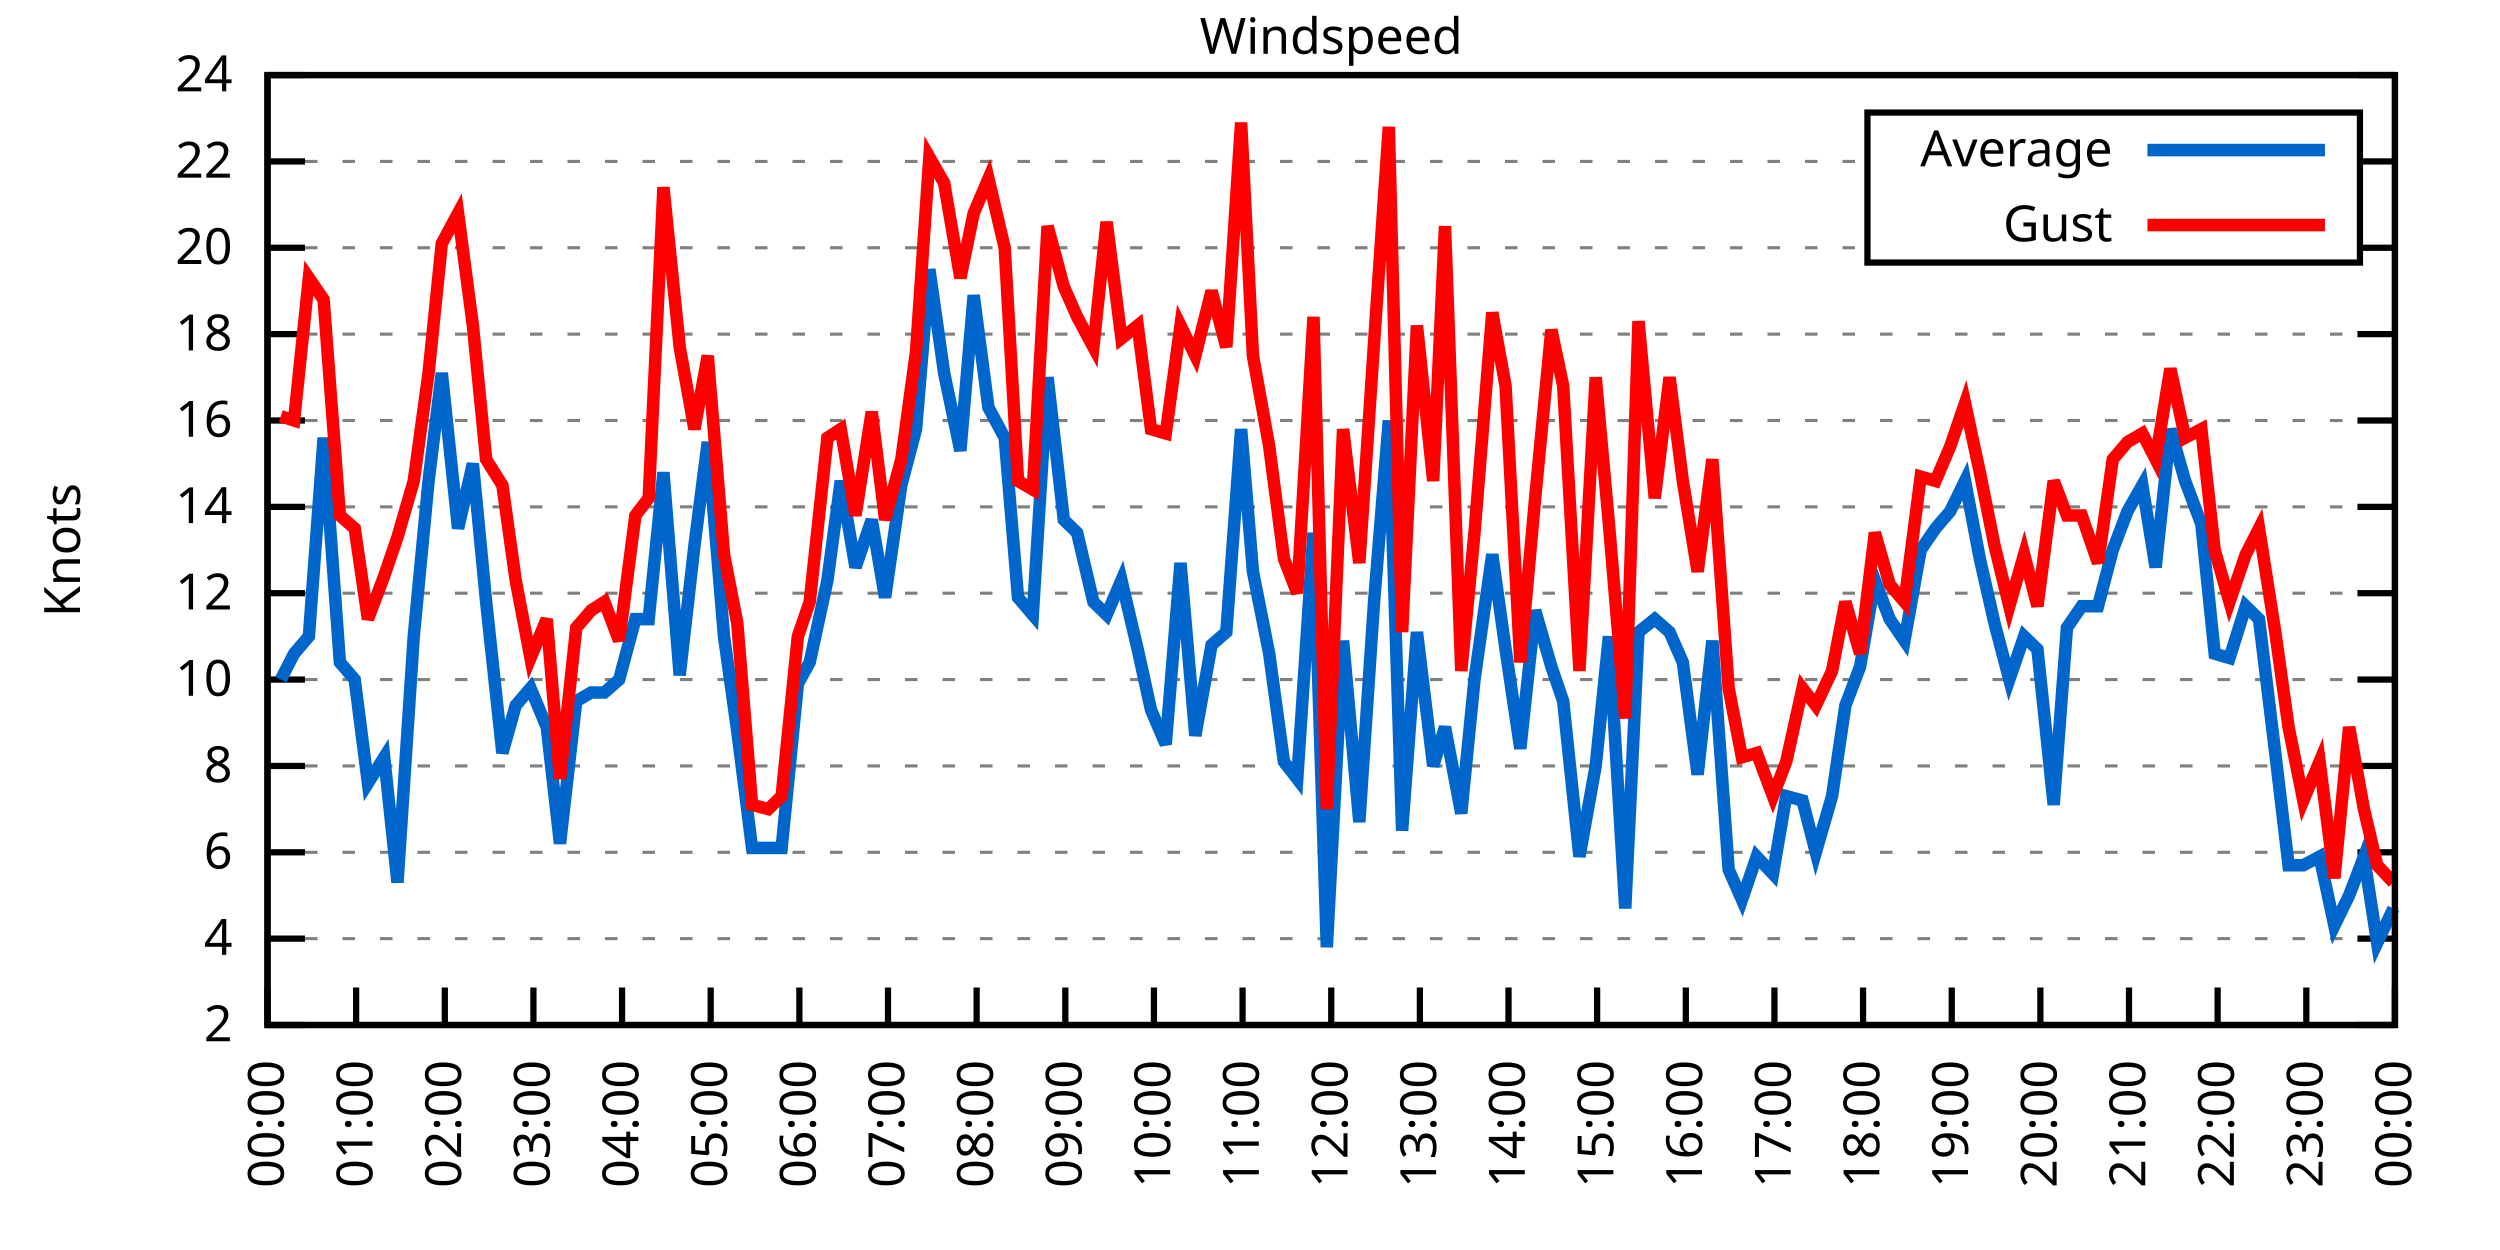
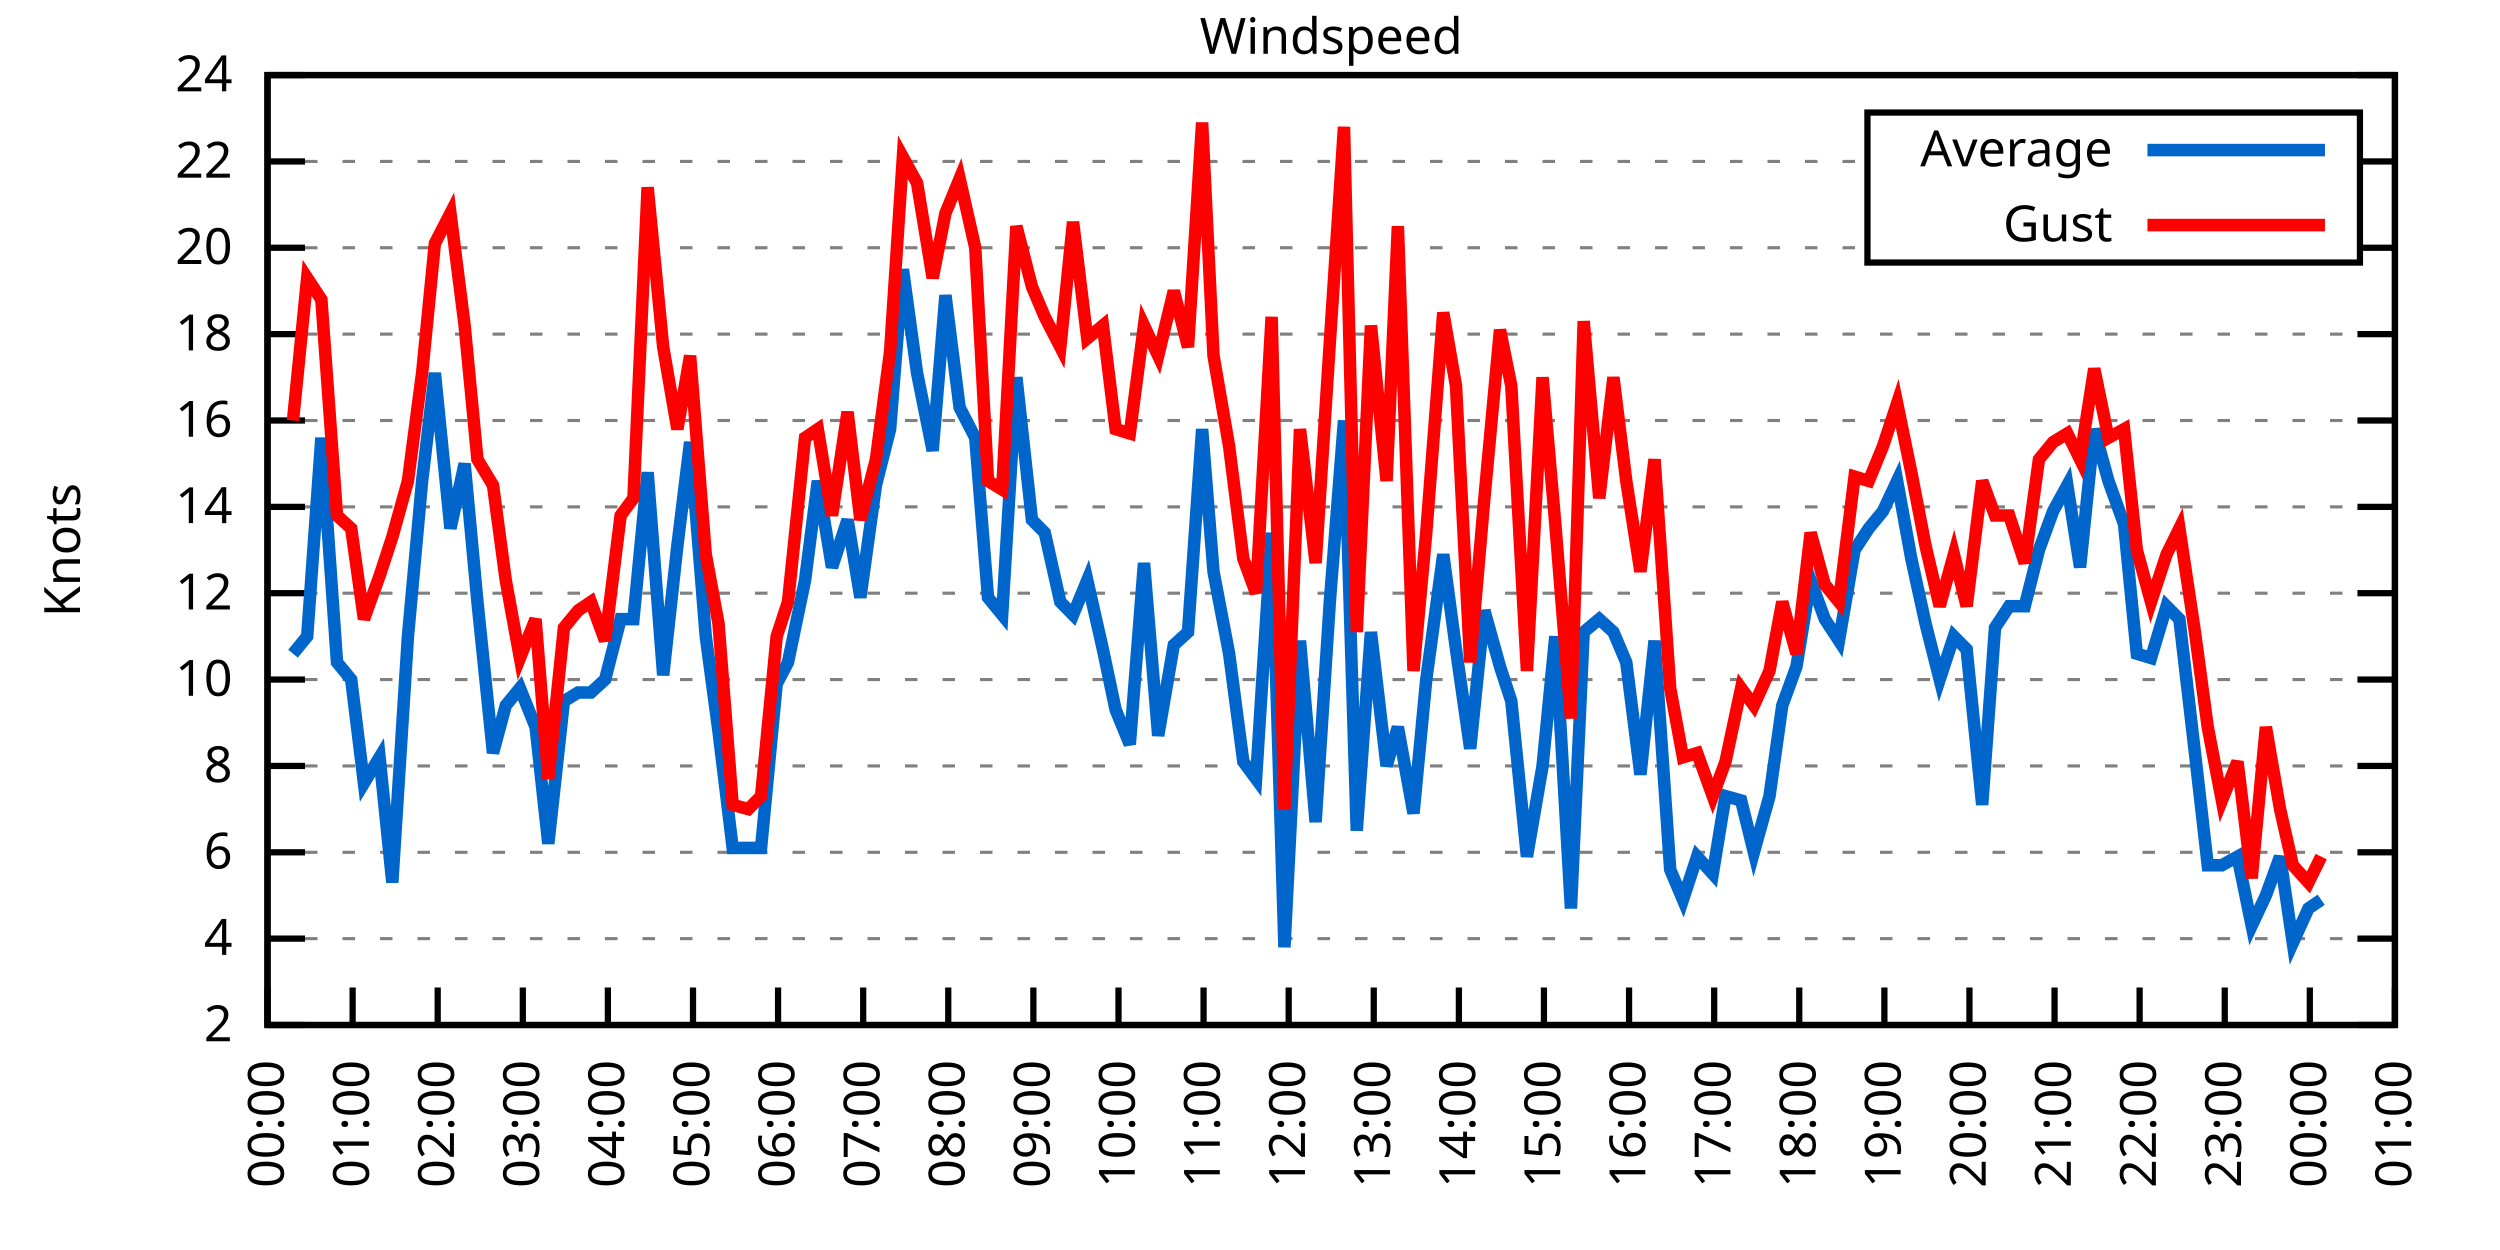
<svg xmlns="http://www.w3.org/2000/svg" xmlns:xlink="http://www.w3.org/1999/xlink" width="400" height="200" viewBox="0 0 400 200">
  <g id="gnuplot_canvas">
    <rect x="0" y="0" width="400" height="200" fill="none" />
    <defs>
      <circle id="gpDot" r="0.5" stroke-width="0.5" stroke="currentColor" />
      <path id="gpPt0" stroke-width="0.333" stroke="currentColor" d="M-1,0 h2 M0,-1 v2" />
      <path id="gpPt1" stroke-width="0.333" stroke="currentColor" d="M-1,-1 L1,1 M1,-1 L-1,1" />
      <path id="gpPt2" stroke-width="0.333" stroke="currentColor" d="M-1,0 L1,0 M0,-1 L0,1 M-1,-1 L1,1 M-1,1 L1,-1" />
      <rect id="gpPt3" stroke-width="0.333" stroke="currentColor" x="-1" y="-1" width="2" height="2" />
      <rect id="gpPt4" stroke-width="0.333" stroke="currentColor" fill="currentColor" x="-1" y="-1" width="2" height="2" />
      <circle id="gpPt5" stroke-width="0.333" stroke="currentColor" cx="0" cy="0" r="1" />
      <use xlink:href="#gpPt5" id="gpPt6" fill="currentColor" stroke="none" />
      <path id="gpPt7" stroke-width="0.333" stroke="currentColor" d="M0,-1.33 L-1.33,0.67 L1.33,0.67 z" />
      <use xlink:href="#gpPt7" id="gpPt8" fill="currentColor" stroke="none" />
      <use xlink:href="#gpPt7" id="gpPt9" stroke="currentColor" transform="rotate(180)" />
      <use xlink:href="#gpPt9" id="gpPt10" fill="currentColor" stroke="none" />
      <use xlink:href="#gpPt3" id="gpPt11" stroke="currentColor" transform="rotate(45)" />
      <use xlink:href="#gpPt11" id="gpPt12" fill="currentColor" stroke="none" />
      <path id="gpPt13" stroke-width="0.333" stroke="currentColor" d="M0,1.330 L1.265,0.411 L0.782,-1.067 L-0.782,-1.076 L-1.265,0.411 z" />
      <use xlink:href="#gpPt13" id="gpPt14" fill="currentColor" stroke="none" />
      <filter id="textbox" filterUnits="objectBoundingBox" x="0" y="0" height="1" width="1">
        <feFlood flood-color="white" flood-opacity="1" result="bgnd" />
        <feComposite in="SourceGraphic" in2="bgnd" operator="atop" />
      </filter>
      <filter id="greybox" filterUnits="objectBoundingBox" x="0" y="0" height="1" width="1">
        <feFlood flood-color="lightgrey" flood-opacity="1" result="grey" />
        <feComposite in="SourceGraphic" in2="grey" operator="atop" />
      </filter>
    </defs>
    <g fill="none" color="white" stroke="currentColor" stroke-width="1.00" stroke-linecap="butt" stroke-linejoin="miter">
</g>
    <g fill="none" color="black" stroke="currentColor" stroke-width="1.00" stroke-linecap="butt" stroke-linejoin="miter">
      <g stroke="none" shape-rendering="crispEdges">
        <polygon fill="rgb(255, 255, 255)" points="42.80,164.00 383.18,164.00 383.18,12.02 42.80,12.02 " />
      </g>
    </g>
    <g fill="none" color="black" stroke="currentColor" stroke-width="1.00" stroke-linecap="butt" stroke-linejoin="miter">
</g>
    <g fill="none" color="black" stroke="black" stroke-width="0.50" stroke-linecap="butt" stroke-linejoin="miter">
</g>
    <g fill="none" color="gray" stroke="currentColor" stroke-width="0.50" stroke-linecap="butt" stroke-linejoin="miter">
      <path stroke="gray" stroke-dasharray="2,4" class="gridline" d="M42.80,164.00 L383.19,164.00  " />
    </g>
    <g fill="none" color="gray" stroke="gray" stroke-width="1.00" stroke-linecap="butt" stroke-linejoin="miter">
</g>
    <g fill="none" color="black" stroke="currentColor" stroke-width="1.00" stroke-linecap="butt" stroke-linejoin="miter">
      <path stroke="black" d="M42.80,164.00 L48.80,164.00 M383.19,164.00 L377.19,164.00  " />
      <g transform="translate(37.20,166.60)" stroke="none" fill="black" font-family="Sans" font-size="8.00" text-anchor="end">
        <text>
          <tspan font-family="Sans"> 2</tspan>
        </text>
      </g>
    </g>
    <g fill="none" color="black" stroke="currentColor" stroke-width="1.00" stroke-linecap="butt" stroke-linejoin="miter">
</g>
    <g fill="none" color="black" stroke="black" stroke-width="0.50" stroke-linecap="butt" stroke-linejoin="miter">
</g>
    <g fill="none" color="gray" stroke="currentColor" stroke-width="0.50" stroke-linecap="butt" stroke-linejoin="miter">
      <path stroke="gray" stroke-dasharray="2,4" class="gridline" d="M42.80,150.18 L383.19,150.18  " />
    </g>
    <g fill="none" color="gray" stroke="gray" stroke-width="1.00" stroke-linecap="butt" stroke-linejoin="miter">
</g>
    <g fill="none" color="black" stroke="currentColor" stroke-width="1.00" stroke-linecap="butt" stroke-linejoin="miter">
      <path stroke="black" d="M42.80,150.18 L48.80,150.18 M383.19,150.18 L377.19,150.18  " />
      <g transform="translate(37.20,152.78)" stroke="none" fill="black" font-family="Sans" font-size="8.00" text-anchor="end">
        <text>
          <tspan font-family="Sans"> 4</tspan>
        </text>
      </g>
    </g>
    <g fill="none" color="black" stroke="currentColor" stroke-width="1.00" stroke-linecap="butt" stroke-linejoin="miter">
</g>
    <g fill="none" color="black" stroke="black" stroke-width="0.50" stroke-linecap="butt" stroke-linejoin="miter">
</g>
    <g fill="none" color="gray" stroke="currentColor" stroke-width="0.50" stroke-linecap="butt" stroke-linejoin="miter">
      <path stroke="gray" stroke-dasharray="2,4" class="gridline" d="M42.80,136.37 L383.19,136.37  " />
    </g>
    <g fill="none" color="gray" stroke="gray" stroke-width="1.00" stroke-linecap="butt" stroke-linejoin="miter">
</g>
    <g fill="none" color="black" stroke="currentColor" stroke-width="1.00" stroke-linecap="butt" stroke-linejoin="miter">
      <path stroke="black" d="M42.80,136.37 L48.80,136.37 M383.19,136.37 L377.19,136.37  " />
      <g transform="translate(37.20,138.97)" stroke="none" fill="black" font-family="Sans" font-size="8.00" text-anchor="end">
        <text>
          <tspan font-family="Sans"> 6</tspan>
        </text>
      </g>
    </g>
    <g fill="none" color="black" stroke="currentColor" stroke-width="1.00" stroke-linecap="butt" stroke-linejoin="miter">
</g>
    <g fill="none" color="black" stroke="black" stroke-width="0.50" stroke-linecap="butt" stroke-linejoin="miter">
</g>
    <g fill="none" color="gray" stroke="currentColor" stroke-width="0.50" stroke-linecap="butt" stroke-linejoin="miter">
      <path stroke="gray" stroke-dasharray="2,4" class="gridline" d="M42.80,122.55 L383.19,122.55  " />
    </g>
    <g fill="none" color="gray" stroke="gray" stroke-width="1.00" stroke-linecap="butt" stroke-linejoin="miter">
</g>
    <g fill="none" color="black" stroke="currentColor" stroke-width="1.00" stroke-linecap="butt" stroke-linejoin="miter">
      <path stroke="black" d="M42.80,122.55 L48.80,122.55 M383.19,122.55 L377.19,122.55  " />
      <g transform="translate(37.20,125.15)" stroke="none" fill="black" font-family="Sans" font-size="8.00" text-anchor="end">
        <text>
          <tspan font-family="Sans"> 8</tspan>
        </text>
      </g>
    </g>
    <g fill="none" color="black" stroke="currentColor" stroke-width="1.00" stroke-linecap="butt" stroke-linejoin="miter">
</g>
    <g fill="none" color="black" stroke="black" stroke-width="0.50" stroke-linecap="butt" stroke-linejoin="miter">
</g>
    <g fill="none" color="gray" stroke="currentColor" stroke-width="0.50" stroke-linecap="butt" stroke-linejoin="miter">
      <path stroke="gray" stroke-dasharray="2,4" class="gridline" d="M42.80,108.73 L383.19,108.73  " />
    </g>
    <g fill="none" color="gray" stroke="gray" stroke-width="1.00" stroke-linecap="butt" stroke-linejoin="miter">
</g>
    <g fill="none" color="black" stroke="currentColor" stroke-width="1.00" stroke-linecap="butt" stroke-linejoin="miter">
      <path stroke="black" d="M42.80,108.73 L48.80,108.73 M383.19,108.73 L377.19,108.73  " />
      <g transform="translate(37.20,111.33)" stroke="none" fill="black" font-family="Sans" font-size="8.00" text-anchor="end">
        <text>
          <tspan font-family="Sans"> 10</tspan>
        </text>
      </g>
    </g>
    <g fill="none" color="black" stroke="currentColor" stroke-width="1.00" stroke-linecap="butt" stroke-linejoin="miter">
</g>
    <g fill="none" color="black" stroke="black" stroke-width="0.50" stroke-linecap="butt" stroke-linejoin="miter">
</g>
    <g fill="none" color="gray" stroke="currentColor" stroke-width="0.50" stroke-linecap="butt" stroke-linejoin="miter">
      <path stroke="gray" stroke-dasharray="2,4" class="gridline" d="M42.80,94.91 L383.19,94.91  " />
    </g>
    <g fill="none" color="gray" stroke="gray" stroke-width="1.00" stroke-linecap="butt" stroke-linejoin="miter">
</g>
    <g fill="none" color="black" stroke="currentColor" stroke-width="1.00" stroke-linecap="butt" stroke-linejoin="miter">
      <path stroke="black" d="M42.80,94.91 L48.80,94.91 M383.19,94.91 L377.19,94.91  " />
      <g transform="translate(37.20,97.51)" stroke="none" fill="black" font-family="Sans" font-size="8.00" text-anchor="end">
        <text>
          <tspan font-family="Sans"> 12</tspan>
        </text>
      </g>
    </g>
    <g fill="none" color="black" stroke="currentColor" stroke-width="1.00" stroke-linecap="butt" stroke-linejoin="miter">
</g>
    <g fill="none" color="black" stroke="black" stroke-width="0.50" stroke-linecap="butt" stroke-linejoin="miter">
</g>
    <g fill="none" color="gray" stroke="currentColor" stroke-width="0.50" stroke-linecap="butt" stroke-linejoin="miter">
      <path stroke="gray" stroke-dasharray="2,4" class="gridline" d="M42.80,81.10 L383.19,81.10  " />
    </g>
    <g fill="none" color="gray" stroke="gray" stroke-width="1.00" stroke-linecap="butt" stroke-linejoin="miter">
</g>
    <g fill="none" color="black" stroke="currentColor" stroke-width="1.00" stroke-linecap="butt" stroke-linejoin="miter">
      <path stroke="black" d="M42.80,81.10 L48.80,81.10 M383.19,81.10 L377.19,81.10  " />
      <g transform="translate(37.20,83.70)" stroke="none" fill="black" font-family="Sans" font-size="8.00" text-anchor="end">
        <text>
          <tspan font-family="Sans"> 14</tspan>
        </text>
      </g>
    </g>
    <g fill="none" color="black" stroke="currentColor" stroke-width="1.00" stroke-linecap="butt" stroke-linejoin="miter">
</g>
    <g fill="none" color="black" stroke="black" stroke-width="0.50" stroke-linecap="butt" stroke-linejoin="miter">
</g>
    <g fill="none" color="gray" stroke="currentColor" stroke-width="0.50" stroke-linecap="butt" stroke-linejoin="miter">
      <path stroke="gray" stroke-dasharray="2,4" class="gridline" d="M42.80,67.28 L383.19,67.28  " />
    </g>
    <g fill="none" color="gray" stroke="gray" stroke-width="1.00" stroke-linecap="butt" stroke-linejoin="miter">
</g>
    <g fill="none" color="black" stroke="currentColor" stroke-width="1.00" stroke-linecap="butt" stroke-linejoin="miter">
      <path stroke="black" d="M42.80,67.28 L48.80,67.28 M383.19,67.28 L377.19,67.28  " />
      <g transform="translate(37.20,69.88)" stroke="none" fill="black" font-family="Sans" font-size="8.00" text-anchor="end">
        <text>
          <tspan font-family="Sans"> 16</tspan>
        </text>
      </g>
    </g>
    <g fill="none" color="black" stroke="currentColor" stroke-width="1.00" stroke-linecap="butt" stroke-linejoin="miter">
</g>
    <g fill="none" color="black" stroke="black" stroke-width="0.50" stroke-linecap="butt" stroke-linejoin="miter">
</g>
    <g fill="none" color="gray" stroke="currentColor" stroke-width="0.50" stroke-linecap="butt" stroke-linejoin="miter">
      <path stroke="gray" stroke-dasharray="2,4" class="gridline" d="M42.80,53.46 L383.19,53.46  " />
    </g>
    <g fill="none" color="gray" stroke="gray" stroke-width="1.00" stroke-linecap="butt" stroke-linejoin="miter">
</g>
    <g fill="none" color="black" stroke="currentColor" stroke-width="1.00" stroke-linecap="butt" stroke-linejoin="miter">
      <path stroke="black" d="M42.80,53.46 L48.80,53.46 M383.19,53.46 L377.19,53.46  " />
      <g transform="translate(37.20,56.06)" stroke="none" fill="black" font-family="Sans" font-size="8.00" text-anchor="end">
        <text>
          <tspan font-family="Sans"> 18</tspan>
        </text>
      </g>
    </g>
    <g fill="none" color="black" stroke="currentColor" stroke-width="1.00" stroke-linecap="butt" stroke-linejoin="miter">
</g>
    <g fill="none" color="black" stroke="black" stroke-width="0.50" stroke-linecap="butt" stroke-linejoin="miter">
</g>
    <g fill="none" color="gray" stroke="currentColor" stroke-width="0.50" stroke-linecap="butt" stroke-linejoin="miter">
      <path stroke="gray" stroke-dasharray="2,4" class="gridline" d="M42.80,39.64 L298.79,39.64 M377.59,39.64 L383.19,39.64  " />
    </g>
    <g fill="none" color="gray" stroke="gray" stroke-width="1.00" stroke-linecap="butt" stroke-linejoin="miter">
</g>
    <g fill="none" color="black" stroke="currentColor" stroke-width="1.00" stroke-linecap="butt" stroke-linejoin="miter">
      <path stroke="black" d="M42.80,39.64 L48.80,39.64 M383.19,39.64 L377.19,39.64  " />
      <g transform="translate(37.20,42.24)" stroke="none" fill="black" font-family="Sans" font-size="8.00" text-anchor="end">
        <text>
          <tspan font-family="Sans"> 20</tspan>
        </text>
      </g>
    </g>
    <g fill="none" color="black" stroke="currentColor" stroke-width="1.00" stroke-linecap="butt" stroke-linejoin="miter">
</g>
    <g fill="none" color="black" stroke="black" stroke-width="0.50" stroke-linecap="butt" stroke-linejoin="miter">
</g>
    <g fill="none" color="gray" stroke="currentColor" stroke-width="0.50" stroke-linecap="butt" stroke-linejoin="miter">
      <path stroke="gray" stroke-dasharray="2,4" class="gridline" d="M42.80,25.83 L298.79,25.83 M377.59,25.83 L383.19,25.83  " />
    </g>
    <g fill="none" color="gray" stroke="gray" stroke-width="1.00" stroke-linecap="butt" stroke-linejoin="miter">
</g>
    <g fill="none" color="black" stroke="currentColor" stroke-width="1.00" stroke-linecap="butt" stroke-linejoin="miter">
      <path stroke="black" d="M42.80,25.83 L48.80,25.83 M383.19,25.83 L377.19,25.83  " />
      <g transform="translate(37.20,28.43)" stroke="none" fill="black" font-family="Sans" font-size="8.00" text-anchor="end">
        <text>
          <tspan font-family="Sans"> 22</tspan>
        </text>
      </g>
    </g>
    <g fill="none" color="black" stroke="currentColor" stroke-width="1.00" stroke-linecap="butt" stroke-linejoin="miter">
</g>
    <g fill="none" color="black" stroke="black" stroke-width="0.50" stroke-linecap="butt" stroke-linejoin="miter">
</g>
    <g fill="none" color="gray" stroke="currentColor" stroke-width="0.50" stroke-linecap="butt" stroke-linejoin="miter">
      <path stroke="gray" stroke-dasharray="2,4" class="gridline" d="M42.80,12.01 L383.19,12.01  " />
    </g>
    <g fill="none" color="gray" stroke="gray" stroke-width="1.00" stroke-linecap="butt" stroke-linejoin="miter">
</g>
    <g fill="none" color="black" stroke="currentColor" stroke-width="1.00" stroke-linecap="butt" stroke-linejoin="miter">
      <path stroke="black" d="M42.80,12.01 L48.80,12.01 M383.19,12.01 L377.19,12.01  " />
      <g transform="translate(37.20,14.61)" stroke="none" fill="black" font-family="Sans" font-size="8.00" text-anchor="end">
        <text>
          <tspan font-family="Sans"> 24</tspan>
        </text>
      </g>
    </g>
    <g fill="none" color="black" stroke="currentColor" stroke-width="1.00" stroke-linecap="butt" stroke-linejoin="miter">
      <path stroke="black" d="M42.80,164.00 L42.80,158.00  " />
      <g transform="translate(45.40,169.60) rotate(270.00)" stroke="none" fill="black" font-family="Sans" font-size="8.00" text-anchor="end">
        <text>
          <tspan font-family="Sans">00:00</tspan>
        </text>
      </g>
    </g>
    <g fill="none" color="black" stroke="currentColor" stroke-width="1.00" stroke-linecap="butt" stroke-linejoin="miter">
-       <path stroke="black" d="M56.98,164.00 L56.98,158.00  " />
-       <g transform="translate(59.58,169.60) rotate(270.00)" stroke="none" fill="black" font-family="Sans" font-size="8.00" text-anchor="end">
+       <path stroke="black" d="M56.42,164.00 L56.42,158.00  " />
+       <g transform="translate(59.02,169.60) rotate(270.00)" stroke="none" fill="black" font-family="Sans" font-size="8.00" text-anchor="end">
        <text>
          <tspan font-family="Sans">01:00</tspan>
        </text>
      </g>
    </g>
    <g fill="none" color="black" stroke="currentColor" stroke-width="1.00" stroke-linecap="butt" stroke-linejoin="miter">
-       <path stroke="black" d="M71.17,164.00 L71.17,158.00  " />
-       <g transform="translate(73.77,169.60) rotate(270.00)" stroke="none" fill="black" font-family="Sans" font-size="8.00" text-anchor="end">
+       <path stroke="black" d="M70.03,164.00 L70.03,158.00  " />
+       <g transform="translate(72.63,169.60) rotate(270.00)" stroke="none" fill="black" font-family="Sans" font-size="8.00" text-anchor="end">
        <text>
          <tspan font-family="Sans">02:00</tspan>
        </text>
      </g>
    </g>
    <g fill="none" color="black" stroke="currentColor" stroke-width="1.00" stroke-linecap="butt" stroke-linejoin="miter">
-       <path stroke="black" d="M85.35,164.00 L85.35,158.00  " />
-       <g transform="translate(87.95,169.60) rotate(270.00)" stroke="none" fill="black" font-family="Sans" font-size="8.00" text-anchor="end">
+       <path stroke="black" d="M83.65,164.00 L83.65,158.00  " />
+       <g transform="translate(86.25,169.60) rotate(270.00)" stroke="none" fill="black" font-family="Sans" font-size="8.00" text-anchor="end">
        <text>
          <tspan font-family="Sans">03:00</tspan>
        </text>
      </g>
    </g>
    <g fill="none" color="black" stroke="currentColor" stroke-width="1.00" stroke-linecap="butt" stroke-linejoin="miter">
-       <path stroke="black" d="M99.53,164.00 L99.53,158.00  " />
-       <g transform="translate(102.13,169.60) rotate(270.00)" stroke="none" fill="black" font-family="Sans" font-size="8.00" text-anchor="end">
+       <path stroke="black" d="M97.26,164.00 L97.26,158.00  " />
+       <g transform="translate(99.86,169.60) rotate(270.00)" stroke="none" fill="black" font-family="Sans" font-size="8.00" text-anchor="end">
        <text>
          <tspan font-family="Sans">04:00</tspan>
        </text>
      </g>
    </g>
    <g fill="none" color="black" stroke="currentColor" stroke-width="1.00" stroke-linecap="butt" stroke-linejoin="miter">
-       <path stroke="black" d="M113.71,164.00 L113.71,158.00  " />
-       <g transform="translate(116.31,169.60) rotate(270.00)" stroke="none" fill="black" font-family="Sans" font-size="8.00" text-anchor="end">
+       <path stroke="black" d="M110.88,164.00 L110.88,158.00  " />
+       <g transform="translate(113.48,169.60) rotate(270.00)" stroke="none" fill="black" font-family="Sans" font-size="8.00" text-anchor="end">
        <text>
          <tspan font-family="Sans">05:00</tspan>
        </text>
      </g>
    </g>
    <g fill="none" color="black" stroke="currentColor" stroke-width="1.00" stroke-linecap="butt" stroke-linejoin="miter">
-       <path stroke="black" d="M127.90,164.00 L127.90,158.00  " />
-       <g transform="translate(130.50,169.60) rotate(270.00)" stroke="none" fill="black" font-family="Sans" font-size="8.00" text-anchor="end">
+       <path stroke="black" d="M124.49,164.00 L124.49,158.00  " />
+       <g transform="translate(127.09,169.60) rotate(270.00)" stroke="none" fill="black" font-family="Sans" font-size="8.00" text-anchor="end">
        <text>
          <tspan font-family="Sans">06:00</tspan>
        </text>
      </g>
    </g>
    <g fill="none" color="black" stroke="currentColor" stroke-width="1.00" stroke-linecap="butt" stroke-linejoin="miter">
-       <path stroke="black" d="M142.08,164.00 L142.08,158.00  " />
-       <g transform="translate(144.68,169.60) rotate(270.00)" stroke="none" fill="black" font-family="Sans" font-size="8.00" text-anchor="end">
+       <path stroke="black" d="M138.11,164.00 L138.11,158.00  " />
+       <g transform="translate(140.71,169.60) rotate(270.00)" stroke="none" fill="black" font-family="Sans" font-size="8.00" text-anchor="end">
        <text>
          <tspan font-family="Sans">07:00</tspan>
        </text>
      </g>
    </g>
    <g fill="none" color="black" stroke="currentColor" stroke-width="1.00" stroke-linecap="butt" stroke-linejoin="miter">
-       <path stroke="black" d="M156.26,164.00 L156.26,158.00  " />
-       <g transform="translate(158.86,169.60) rotate(270.00)" stroke="none" fill="black" font-family="Sans" font-size="8.00" text-anchor="end">
+       <path stroke="black" d="M151.72,164.00 L151.72,158.00  " />
+       <g transform="translate(154.32,169.60) rotate(270.00)" stroke="none" fill="black" font-family="Sans" font-size="8.00" text-anchor="end">
        <text>
          <tspan font-family="Sans">08:00</tspan>
        </text>
      </g>
    </g>
    <g fill="none" color="black" stroke="currentColor" stroke-width="1.00" stroke-linecap="butt" stroke-linejoin="miter">
-       <path stroke="black" d="M170.45,164.00 L170.45,158.00  " />
-       <g transform="translate(173.05,169.60) rotate(270.00)" stroke="none" fill="black" font-family="Sans" font-size="8.00" text-anchor="end">
+       <path stroke="black" d="M165.34,164.00 L165.34,158.00  " />
+       <g transform="translate(167.94,169.60) rotate(270.00)" stroke="none" fill="black" font-family="Sans" font-size="8.00" text-anchor="end">
        <text>
          <tspan font-family="Sans">09:00</tspan>
        </text>
      </g>
    </g>
    <g fill="none" color="black" stroke="currentColor" stroke-width="1.00" stroke-linecap="butt" stroke-linejoin="miter">
-       <path stroke="black" d="M184.63,164.00 L184.63,158.00  " />
-       <g transform="translate(187.23,169.60) rotate(270.00)" stroke="none" fill="black" font-family="Sans" font-size="8.00" text-anchor="end">
+       <path stroke="black" d="M178.96,164.00 L178.96,158.00  " />
+       <g transform="translate(181.56,169.60) rotate(270.00)" stroke="none" fill="black" font-family="Sans" font-size="8.00" text-anchor="end">
        <text>
          <tspan font-family="Sans">10:00</tspan>
        </text>
      </g>
    </g>
    <g fill="none" color="black" stroke="currentColor" stroke-width="1.00" stroke-linecap="butt" stroke-linejoin="miter">
-       <path stroke="black" d="M198.81,164.00 L198.81,158.00  " />
-       <g transform="translate(201.41,169.60) rotate(270.00)" stroke="none" fill="black" font-family="Sans" font-size="8.00" text-anchor="end">
+       <path stroke="black" d="M192.57,164.00 L192.57,158.00  " />
+       <g transform="translate(195.17,169.60) rotate(270.00)" stroke="none" fill="black" font-family="Sans" font-size="8.00" text-anchor="end">
        <text>
          <tspan font-family="Sans">11:00</tspan>
        </text>
      </g>
    </g>
    <g fill="none" color="black" stroke="currentColor" stroke-width="1.00" stroke-linecap="butt" stroke-linejoin="miter">
-       <path stroke="black" d="M213.00,164.00 L213.00,158.00  " />
-       <g transform="translate(215.60,169.60) rotate(270.00)" stroke="none" fill="black" font-family="Sans" font-size="8.00" text-anchor="end">
+       <path stroke="black" d="M206.19,164.00 L206.19,158.00  " />
+       <g transform="translate(208.79,169.60) rotate(270.00)" stroke="none" fill="black" font-family="Sans" font-size="8.00" text-anchor="end">
        <text>
          <tspan font-family="Sans">12:00</tspan>
        </text>
      </g>
    </g>
    <g fill="none" color="black" stroke="currentColor" stroke-width="1.00" stroke-linecap="butt" stroke-linejoin="miter">
-       <path stroke="black" d="M227.18,164.00 L227.18,158.00  " />
-       <g transform="translate(229.78,169.60) rotate(270.00)" stroke="none" fill="black" font-family="Sans" font-size="8.00" text-anchor="end">
+       <path stroke="black" d="M219.80,164.00 L219.80,158.00  " />
+       <g transform="translate(222.40,169.60) rotate(270.00)" stroke="none" fill="black" font-family="Sans" font-size="8.00" text-anchor="end">
        <text>
          <tspan font-family="Sans">13:00</tspan>
        </text>
      </g>
    </g>
    <g fill="none" color="black" stroke="currentColor" stroke-width="1.00" stroke-linecap="butt" stroke-linejoin="miter">
-       <path stroke="black" d="M241.36,164.00 L241.36,158.00  " />
-       <g transform="translate(243.96,169.60) rotate(270.00)" stroke="none" fill="black" font-family="Sans" font-size="8.00" text-anchor="end">
+       <path stroke="black" d="M233.42,164.00 L233.42,158.00  " />
+       <g transform="translate(236.02,169.60) rotate(270.00)" stroke="none" fill="black" font-family="Sans" font-size="8.00" text-anchor="end">
        <text>
          <tspan font-family="Sans">14:00</tspan>
        </text>
      </g>
    </g>
    <g fill="none" color="black" stroke="currentColor" stroke-width="1.00" stroke-linecap="butt" stroke-linejoin="miter">
-       <path stroke="black" d="M255.54,164.00 L255.54,158.00  " />
-       <g transform="translate(258.14,169.60) rotate(270.00)" stroke="none" fill="black" font-family="Sans" font-size="8.00" text-anchor="end">
+       <path stroke="black" d="M247.03,164.00 L247.03,158.00  " />
+       <g transform="translate(249.63,169.60) rotate(270.00)" stroke="none" fill="black" font-family="Sans" font-size="8.00" text-anchor="end">
        <text>
          <tspan font-family="Sans">15:00</tspan>
        </text>
      </g>
    </g>
    <g fill="none" color="black" stroke="currentColor" stroke-width="1.00" stroke-linecap="butt" stroke-linejoin="miter">
-       <path stroke="black" d="M269.73,164.00 L269.73,158.00  " />
-       <g transform="translate(272.33,169.60) rotate(270.00)" stroke="none" fill="black" font-family="Sans" font-size="8.00" text-anchor="end">
+       <path stroke="black" d="M260.65,164.00 L260.65,158.00  " />
+       <g transform="translate(263.25,169.60) rotate(270.00)" stroke="none" fill="black" font-family="Sans" font-size="8.00" text-anchor="end">
        <text>
          <tspan font-family="Sans">16:00</tspan>
        </text>
      </g>
    </g>
    <g fill="none" color="black" stroke="currentColor" stroke-width="1.00" stroke-linecap="butt" stroke-linejoin="miter">
-       <path stroke="black" d="M283.91,164.00 L283.91,158.00  " />
-       <g transform="translate(286.51,169.60) rotate(270.00)" stroke="none" fill="black" font-family="Sans" font-size="8.00" text-anchor="end">
+       <path stroke="black" d="M274.27,164.00 L274.27,158.00  " />
+       <g transform="translate(276.87,169.60) rotate(270.00)" stroke="none" fill="black" font-family="Sans" font-size="8.00" text-anchor="end">
        <text>
          <tspan font-family="Sans">17:00</tspan>
        </text>
      </g>
    </g>
    <g fill="none" color="black" stroke="currentColor" stroke-width="1.00" stroke-linecap="butt" stroke-linejoin="miter">
-       <path stroke="black" d="M298.09,164.00 L298.09,158.00  " />
-       <g transform="translate(300.69,169.60) rotate(270.00)" stroke="none" fill="black" font-family="Sans" font-size="8.00" text-anchor="end">
+       <path stroke="black" d="M287.88,164.00 L287.88,158.00  " />
+       <g transform="translate(290.48,169.60) rotate(270.00)" stroke="none" fill="black" font-family="Sans" font-size="8.00" text-anchor="end">
        <text>
          <tspan font-family="Sans">18:00</tspan>
        </text>
      </g>
    </g>
    <g fill="none" color="black" stroke="currentColor" stroke-width="1.00" stroke-linecap="butt" stroke-linejoin="miter">
-       <path stroke="black" d="M312.28,164.00 L312.28,158.00  " />
-       <g transform="translate(314.88,169.60) rotate(270.00)" stroke="none" fill="black" font-family="Sans" font-size="8.00" text-anchor="end">
+       <path stroke="black" d="M301.50,164.00 L301.50,158.00  " />
+       <g transform="translate(304.10,169.60) rotate(270.00)" stroke="none" fill="black" font-family="Sans" font-size="8.00" text-anchor="end">
        <text>
          <tspan font-family="Sans">19:00</tspan>
        </text>
      </g>
    </g>
    <g fill="none" color="black" stroke="currentColor" stroke-width="1.00" stroke-linecap="butt" stroke-linejoin="miter">
-       <path stroke="black" d="M326.46,164.00 L326.46,158.00  " />
-       <g transform="translate(329.06,169.60) rotate(270.00)" stroke="none" fill="black" font-family="Sans" font-size="8.00" text-anchor="end">
+       <path stroke="black" d="M315.11,164.00 L315.11,158.00  " />
+       <g transform="translate(317.71,169.60) rotate(270.00)" stroke="none" fill="black" font-family="Sans" font-size="8.00" text-anchor="end">
        <text>
          <tspan font-family="Sans">20:00</tspan>
        </text>
      </g>
    </g>
    <g fill="none" color="black" stroke="currentColor" stroke-width="1.00" stroke-linecap="butt" stroke-linejoin="miter">
-       <path stroke="black" d="M340.64,164.00 L340.64,158.00  " />
-       <g transform="translate(343.24,169.60) rotate(270.00)" stroke="none" fill="black" font-family="Sans" font-size="8.00" text-anchor="end">
+       <path stroke="black" d="M328.73,164.00 L328.73,158.00  " />
+       <g transform="translate(331.33,169.60) rotate(270.00)" stroke="none" fill="black" font-family="Sans" font-size="8.00" text-anchor="end">
        <text>
          <tspan font-family="Sans">21:00</tspan>
        </text>
      </g>
    </g>
    <g fill="none" color="black" stroke="currentColor" stroke-width="1.00" stroke-linecap="butt" stroke-linejoin="miter">
-       <path stroke="black" d="M354.82,164.00 L354.82,158.00  " />
-       <g transform="translate(357.42,169.60) rotate(270.00)" stroke="none" fill="black" font-family="Sans" font-size="8.00" text-anchor="end">
+       <path stroke="black" d="M342.34,164.00 L342.34,158.00  " />
+       <g transform="translate(344.94,169.60) rotate(270.00)" stroke="none" fill="black" font-family="Sans" font-size="8.00" text-anchor="end">
        <text>
          <tspan font-family="Sans">22:00</tspan>
        </text>
      </g>
    </g>
    <g fill="none" color="black" stroke="currentColor" stroke-width="1.00" stroke-linecap="butt" stroke-linejoin="miter">
-       <path stroke="black" d="M369.01,164.00 L369.01,158.00  " />
-       <g transform="translate(371.61,169.60) rotate(270.00)" stroke="none" fill="black" font-family="Sans" font-size="8.00" text-anchor="end">
+       <path stroke="black" d="M355.96,164.00 L355.96,158.00  " />
+       <g transform="translate(358.56,169.60) rotate(270.00)" stroke="none" fill="black" font-family="Sans" font-size="8.00" text-anchor="end">
        <text>
          <tspan font-family="Sans">23:00</tspan>
+         </text>
+       </g>
+     </g>
+     <g fill="none" color="black" stroke="currentColor" stroke-width="1.00" stroke-linecap="butt" stroke-linejoin="miter">
+       <path stroke="black" d="M369.57,164.00 L369.57,158.00  " />
+       <g transform="translate(372.17,169.60) rotate(270.00)" stroke="none" fill="black" font-family="Sans" font-size="8.00" text-anchor="end">
+         <text>
+           <tspan font-family="Sans">00:00</tspan>
        </text>
      </g>
    </g>
    <g fill="none" color="black" stroke="currentColor" stroke-width="1.00" stroke-linecap="butt" stroke-linejoin="miter">
      <path stroke="black" d="M383.19,164.00 L383.19,158.00  " />
      <g transform="translate(385.79,169.60) rotate(270.00)" stroke="none" fill="black" font-family="Sans" font-size="8.00" text-anchor="end">
        <text>
-           <tspan font-family="Sans">00:00</tspan>
+           <tspan font-family="Sans">01:00</tspan>
        </text>
      </g>
    </g>
    <g fill="none" color="black" stroke="currentColor" stroke-width="1.00" stroke-linecap="butt" stroke-linejoin="miter">
</g>
    <g fill="none" color="black" stroke="currentColor" stroke-width="1.00" stroke-linecap="butt" stroke-linejoin="miter">
      <path stroke="black" d="M42.80,12.01 L42.80,164.00 L383.19,164.00 L383.19,12.01 L42.80,12.01 Z  " />
    </g>
    <g fill="none" color="black" stroke="currentColor" stroke-width="1.00" stroke-linecap="butt" stroke-linejoin="miter">
</g>
    <g fill="none" color="black" stroke="currentColor" stroke-width="1.00" stroke-linecap="butt" stroke-linejoin="miter">
      <path stroke="black" d="M298.79,42.01 L298.79,18.01 L377.59,18.01 L377.59,42.01 L298.79,42.01 Z  " />
    </g>
    <g id="Windspeed_plot_1">
      <g fill="none" color="white" stroke="black" stroke-width="2.00" stroke-linecap="butt" stroke-linejoin="miter">
</g>
      <g fill="none" color="black" stroke="currentColor" stroke-width="2.00" stroke-linecap="butt" stroke-linejoin="miter">
        <g transform="translate(337.99,26.61)" stroke="none" fill="black" font-family="Sans" font-size="8.00" text-anchor="end">
          <text>
            <tspan font-family="Sans">Average</tspan>
          </text>
        </g>
      </g>
      <g fill="none" color="black" stroke="currentColor" stroke-width="2.00" stroke-linecap="butt" stroke-linejoin="miter">
-         <path stroke="rgb(  0, 102, 204)" d="M343.59,24.01 L371.99,24.01 M44.93,108.73 L47.05,104.59 L49.42,101.82 L51.78,70.04 L54.38,105.97 L56.75,108.73   L58.87,125.31 L61.47,121.17 L63.60,141.20 L66.20,101.82 L68.57,76.95 L70.69,59.68 L73.29,84.55 L75.66,74.19   L77.78,96.30 L80.38,120.48 L82.51,112.88 L84.88,110.11 L87.48,116.33 L89.60,134.98 L92.20,112.19 L94.57,110.80   L96.70,110.80 L99.06,108.73 L101.66,99.06 L103.79,99.06 L106.15,75.57 L108.75,108.04 L111.11,87.31 L113.24,70.73   L115.84,101.82 L117.97,117.02 L120.33,135.67 L122.93,135.67 L125.06,135.67 L127.66,109.42 L129.55,105.97 L132.39,92.84   L134.52,76.95 L136.88,90.77 L139.48,83.17 L141.61,95.60 L144.21,77.64 L146.57,68.66 L148.70,43.10 L151.06,59.68   L153.66,72.12 L155.79,47.24 L158.15,65.21 L160.75,70.04 L162.88,95.60 L165.25,98.37 L167.61,60.37 L170.21,83.17   L172.34,85.24 L174.94,96.30 L177.06,98.37 L179.43,92.84 L182.03,103.89 L184.16,113.57 L186.52,119.09 L188.88,90.08   L191.25,117.71 L193.85,103.20 L196.21,101.13 L198.58,68.66 L200.47,91.46 L203.07,104.59 L205.43,121.86 L207.56,124.62   L210.16,85.24 L212.29,151.56 L214.89,102.51 L217.49,131.53 L219.85,96.30 L222.21,67.28 L224.34,132.91 L226.71,101.13   L229.31,122.55 L231.20,116.33 L233.80,130.15 L235.92,108.73 L238.76,88.70 L240.89,103.89 L243.25,119.78 L245.62,97.68   L248.22,106.66 L250.11,112.19 L252.71,137.06 L255.31,122.55 L257.43,101.82 L260.04,145.35 L262.16,101.13 L264.76,99.06   L267.13,101.13 L269.25,105.97 L271.62,123.93 L273.98,102.51 L276.58,139.13 L278.71,143.96 L281.07,137.06 L283.67,139.82   L285.80,127.38 L288.40,128.08 L290.53,136.37 L293.13,127.38 L295.26,112.88 L297.62,106.66 L299.98,92.84 L302.35,99.06   L304.71,102.51 L307.31,88.00 L309.68,84.55 L312.04,81.79 L314.40,76.95 L316.77,89.39 L319.13,99.75 L321.49,108.73   L323.86,101.82 L325.99,103.89 L328.59,128.77 L330.71,100.44 L333.08,96.99 L335.68,96.99 L338.04,88.00 L340.40,81.79   L342.77,77.64 L344.90,90.77 L347.26,68.66 L349.62,76.95 L352.22,83.86 L354.35,104.59 L356.72,105.28 L359.32,96.99   L361.44,99.06 L364.04,120.48 L366.17,138.44 L368.53,138.44 L371.13,137.06 L373.50,148.11 L375.86,143.27 L378.23,137.06   L380.35,150.87 L382.95,145.35  " />
+         <path stroke="rgb(  0, 102, 204)" d="M343.59,24.01 L371.99,24.01 M46.88,104.59 L49.15,101.82 L51.42,70.04 L53.92,105.97 L56.19,108.73 L58.23,125.31   L60.73,121.17 L62.77,141.20 L65.27,101.82 L67.54,76.95 L69.58,59.68 L72.07,84.55 L74.34,74.19 L76.39,96.30   L78.88,120.48 L80.92,112.88 L83.19,110.11 L85.69,116.33 L87.73,134.98 L90.23,112.19 L92.50,110.80 L94.54,110.80   L96.81,108.73 L99.30,99.06 L101.35,99.06 L103.62,75.57 L106.11,108.04 L108.38,87.31 L110.42,70.73 L112.92,101.82   L114.96,117.02 L117.23,135.67 L119.73,135.67 L121.77,135.67 L124.27,109.42 L126.08,105.97 L128.81,92.84 L130.85,76.95   L133.12,90.77 L135.61,83.17 L137.66,95.60 L140.15,77.64 L142.42,68.66 L144.46,43.10 L146.73,59.68 L149.23,72.12   L151.27,47.24 L153.54,65.21 L156.04,70.04 L158.08,95.60 L160.35,98.37 L162.62,60.37 L165.11,83.17 L167.16,85.24   L169.65,96.30 L171.69,98.37 L173.96,92.84 L176.46,103.89 L178.50,113.57 L180.77,119.09 L183.04,90.08 L185.31,117.71   L187.81,103.20 L190.08,101.13 L192.34,68.66 L194.16,91.46 L196.66,104.59 L198.93,121.86 L200.97,124.62 L203.46,85.24   L205.51,151.56 L208.00,102.51 L210.50,131.53 L212.77,96.30 L215.04,67.28 L217.08,132.91 L219.35,101.13 L221.85,122.55   L223.66,116.33 L226.16,130.15 L228.20,108.73 L230.92,88.70 L232.96,103.89 L235.23,119.78 L237.50,97.68 L240.00,106.66   L241.81,112.19 L244.31,137.06 L246.81,122.55 L248.85,101.82 L251.35,145.35 L253.39,101.13 L255.88,99.06 L258.15,101.13   L260.20,105.97 L262.47,123.93 L264.73,102.51 L267.23,139.13 L269.27,143.96 L271.54,137.06 L274.04,139.82 L276.08,127.38   L278.58,128.08 L280.62,136.37 L283.12,127.38 L285.16,112.88 L287.43,106.66 L289.70,92.84 L291.97,99.06 L294.23,102.51   L296.73,88.00 L299.00,84.55 L301.27,81.79 L303.54,76.95 L305.81,89.39 L308.08,99.75 L310.35,108.73 L312.62,101.82   L314.66,103.89 L317.15,128.77 L319.20,100.44 L321.47,96.99 L323.96,96.99 L326.23,88.00 L328.50,81.79 L330.77,77.64   L332.81,90.77 L335.08,68.66 L337.35,76.95 L339.85,83.86 L341.89,104.59 L344.16,105.28 L346.65,96.99 L348.70,99.06   L351.19,120.48 L353.24,138.44 L355.50,138.44 L358.00,137.06 L360.27,148.11 L362.54,143.27 L364.81,137.06 L366.85,150.87   L369.35,145.35 L371.39,143.96  " />
      </g>
    </g>
    <g id="Windspeed_plot_2">
      <g fill="none" color="black" stroke="currentColor" stroke-width="2.00" stroke-linecap="butt" stroke-linejoin="miter">
        <g transform="translate(337.99,38.61)" stroke="none" fill="black" font-family="Sans" font-size="8.00" text-anchor="end">
          <text>
            <tspan font-family="Sans">Gust</tspan>
          </text>
        </g>
      </g>
      <g fill="none" color="black" stroke="currentColor" stroke-width="2.00" stroke-linecap="butt" stroke-linejoin="miter">
-         <path stroke="rgb(255,   0,   0)" d="M343.59,36.01 L371.99,36.01 M44.93,66.59 L47.05,67.28 L49.42,44.48 L51.78,47.93 L54.38,82.48 L56.75,84.55   L58.87,99.06 L61.47,92.15 L63.60,85.93 L66.20,76.95 L68.57,59.68 L70.69,38.95 L73.29,34.12 L75.66,52.08   L77.78,73.50 L80.38,77.64 L82.51,92.84 L84.88,105.28 L87.48,99.06 L89.60,124.62 L92.20,100.44 L94.57,97.68   L96.70,96.30 L99.06,102.51 L101.66,82.48 L103.79,79.71 L106.15,29.97 L108.75,55.53 L111.11,68.66 L113.24,56.92   L115.84,88.70 L117.97,99.75 L120.33,128.77 L122.93,129.46 L125.06,127.38 L127.66,101.82 L129.55,96.30 L132.39,70.04   L134.52,68.66 L136.88,82.48 L139.48,65.90 L141.61,83.17 L144.21,73.50 L146.57,56.23 L148.70,25.14 L151.06,29.28   L153.66,44.48 L155.79,34.12 L158.15,28.59 L160.75,39.64 L162.88,76.95 L165.25,78.33 L167.61,36.19 L170.21,45.86   L172.34,50.70 L174.94,55.53 L177.06,35.50 L179.43,54.15 L182.03,52.08 L184.16,68.66 L186.52,69.35 L188.88,52.08   L191.25,56.92 L193.85,46.55 L196.21,55.53 L198.58,19.61 L200.47,56.92 L203.07,71.42 L205.43,89.39 L207.56,94.91   L210.16,50.70 L212.29,129.46 L214.89,68.66 L217.49,90.08 L219.85,54.84 L222.21,20.30 L224.34,101.13 L226.71,52.08   L229.31,76.95 L231.20,36.19 L233.80,107.35 L235.92,85.24 L238.76,50.01 L240.89,61.75 L243.25,105.97 L245.62,79.71   L248.22,52.77 L250.11,61.75 L252.71,107.35 L255.31,60.37 L257.43,83.86 L260.04,114.95 L262.16,51.39 L264.76,79.71   L267.13,60.37 L269.25,76.95 L271.62,91.46 L273.98,73.50 L276.58,110.11 L278.71,121.17 L281.07,120.48 L283.67,127.38   L285.80,121.86 L288.40,110.11 L290.53,112.88 L293.13,107.35 L295.26,96.30 L297.62,104.59 L299.98,85.24 L302.35,93.53   L304.71,96.30 L307.31,76.26 L309.68,76.95 L312.04,71.42 L314.40,64.52 L316.77,75.57 L319.13,87.31 L321.49,96.99   L323.86,88.70 L325.99,96.99 L328.59,76.95 L330.71,82.48 L333.08,82.48 L335.68,90.08 L338.04,73.50 L340.40,70.73   L342.77,69.35 L344.90,73.50 L347.26,58.99 L349.62,70.04 L352.22,68.66 L354.35,88.00 L356.72,96.30 L359.32,88.70   L361.44,84.55 L364.04,101.13 L366.17,116.33 L368.53,128.08 L371.13,121.86 L373.50,140.51 L375.86,116.33 L378.23,129.46   L380.35,138.44 L382.95,141.20  " />
+         <path stroke="rgb(255,   0,   0)" d="M343.59,36.01 L371.99,36.01 M46.88,67.28 L49.15,44.48 L51.42,47.93 L53.92,82.48 L56.19,84.55 L58.23,99.06   L60.73,92.15 L62.77,85.93 L65.27,76.95 L67.54,59.68 L69.58,38.95 L72.07,34.12 L74.34,52.08 L76.39,73.50   L78.88,77.64 L80.92,92.84 L83.19,105.28 L85.69,99.06 L87.73,124.62 L90.23,100.44 L92.50,97.68 L94.54,96.30   L96.81,102.51 L99.30,82.48 L101.35,79.71 L103.62,29.97 L106.11,55.53 L108.38,68.66 L110.42,56.92 L112.92,88.70   L114.96,99.75 L117.23,128.77 L119.73,129.46 L121.77,127.38 L124.27,101.82 L126.08,96.30 L128.81,70.04 L130.85,68.66   L133.12,82.48 L135.61,65.90 L137.66,83.17 L140.15,73.50 L142.42,56.23 L144.46,25.14 L146.73,29.28 L149.23,44.48   L151.27,34.12 L153.54,28.59 L156.04,39.64 L158.08,76.95 L160.35,78.33 L162.62,36.19 L165.11,45.86 L167.16,50.70   L169.65,55.53 L171.69,35.50 L173.96,54.15 L176.46,52.08 L178.50,68.66 L180.77,69.35 L183.04,52.08 L185.31,56.92   L187.81,46.55 L190.08,55.53 L192.34,19.61 L194.16,56.92 L196.66,71.42 L198.93,89.39 L200.97,94.91 L203.46,50.70   L205.51,129.46 L208.00,68.66 L210.50,90.08 L212.77,54.84 L215.04,20.30 L217.08,101.13 L219.35,52.08 L221.85,76.95   L223.66,36.19 L226.16,107.35 L228.20,85.24 L230.92,50.01 L232.96,61.75 L235.23,105.97 L237.50,79.71 L240.00,52.77   L241.81,61.75 L244.31,107.35 L246.81,60.37 L248.85,83.86 L251.35,114.95 L253.39,51.39 L255.88,79.71 L258.15,60.37   L260.20,76.95 L262.47,91.46 L264.73,73.50 L267.23,110.11 L269.27,121.17 L271.54,120.48 L274.04,127.38 L276.08,121.86   L278.58,110.11 L280.62,112.88 L283.12,107.35 L285.16,96.30 L287.43,104.59 L289.70,85.24 L291.97,93.53 L294.23,96.30   L296.73,76.26 L299.00,76.95 L301.27,71.42 L303.54,64.52 L305.81,75.57 L308.08,87.31 L310.35,96.99 L312.62,88.70   L314.66,96.99 L317.15,76.95 L319.20,82.48 L321.47,82.48 L323.96,90.08 L326.23,73.50 L328.50,70.73 L330.77,69.35   L332.81,73.50 L335.08,58.99 L337.35,70.04 L339.85,68.66 L341.89,88.00 L344.16,96.30 L346.65,88.70 L348.70,84.55   L351.19,101.13 L353.24,116.33 L355.50,128.08 L358.00,121.86 L360.27,140.51 L362.54,116.33 L364.81,129.46 L366.85,138.44   L369.35,141.20 L371.39,137.06  " />
      </g>
    </g>
    <g fill="none" color="black" stroke="currentColor" stroke-width="2.00" stroke-linecap="butt" stroke-linejoin="miter">
</g>
    <g fill="none" color="black" stroke="black" stroke-width="1.00" stroke-linecap="butt" stroke-linejoin="miter">
</g>
    <g fill="none" color="black" stroke="currentColor" stroke-width="1.00" stroke-linecap="butt" stroke-linejoin="miter">
      <path stroke="black" d="M42.80,12.01 L42.80,164.00 L383.19,164.00 L383.19,12.01 L42.80,12.01 Z  " />
      <g transform="translate(12.80,88.01) rotate(270.00)" stroke="none" fill="black" font-family="Sans" font-size="8.00" text-anchor="middle">
        <text>
          <tspan font-family="Sans">Knots</tspan>
        </text>
      </g>
    </g>
    <g fill="none" color="black" stroke="currentColor" stroke-width="1.00" stroke-linecap="butt" stroke-linejoin="miter">
</g>
    <g fill="none" color="black" stroke="currentColor" stroke-width="1.00" stroke-linecap="butt" stroke-linejoin="miter">
      <g transform="translate(212.99,8.61)" stroke="none" fill="black" font-family="Sans" font-size="8.00" text-anchor="middle">
        <text>
          <tspan font-family="Sans">Windspeed</tspan>
        </text>
      </g>
    </g>
    <g fill="none" color="black" stroke="currentColor" stroke-width="1.00" stroke-linecap="butt" stroke-linejoin="miter">
</g>
  </g>
</svg>
